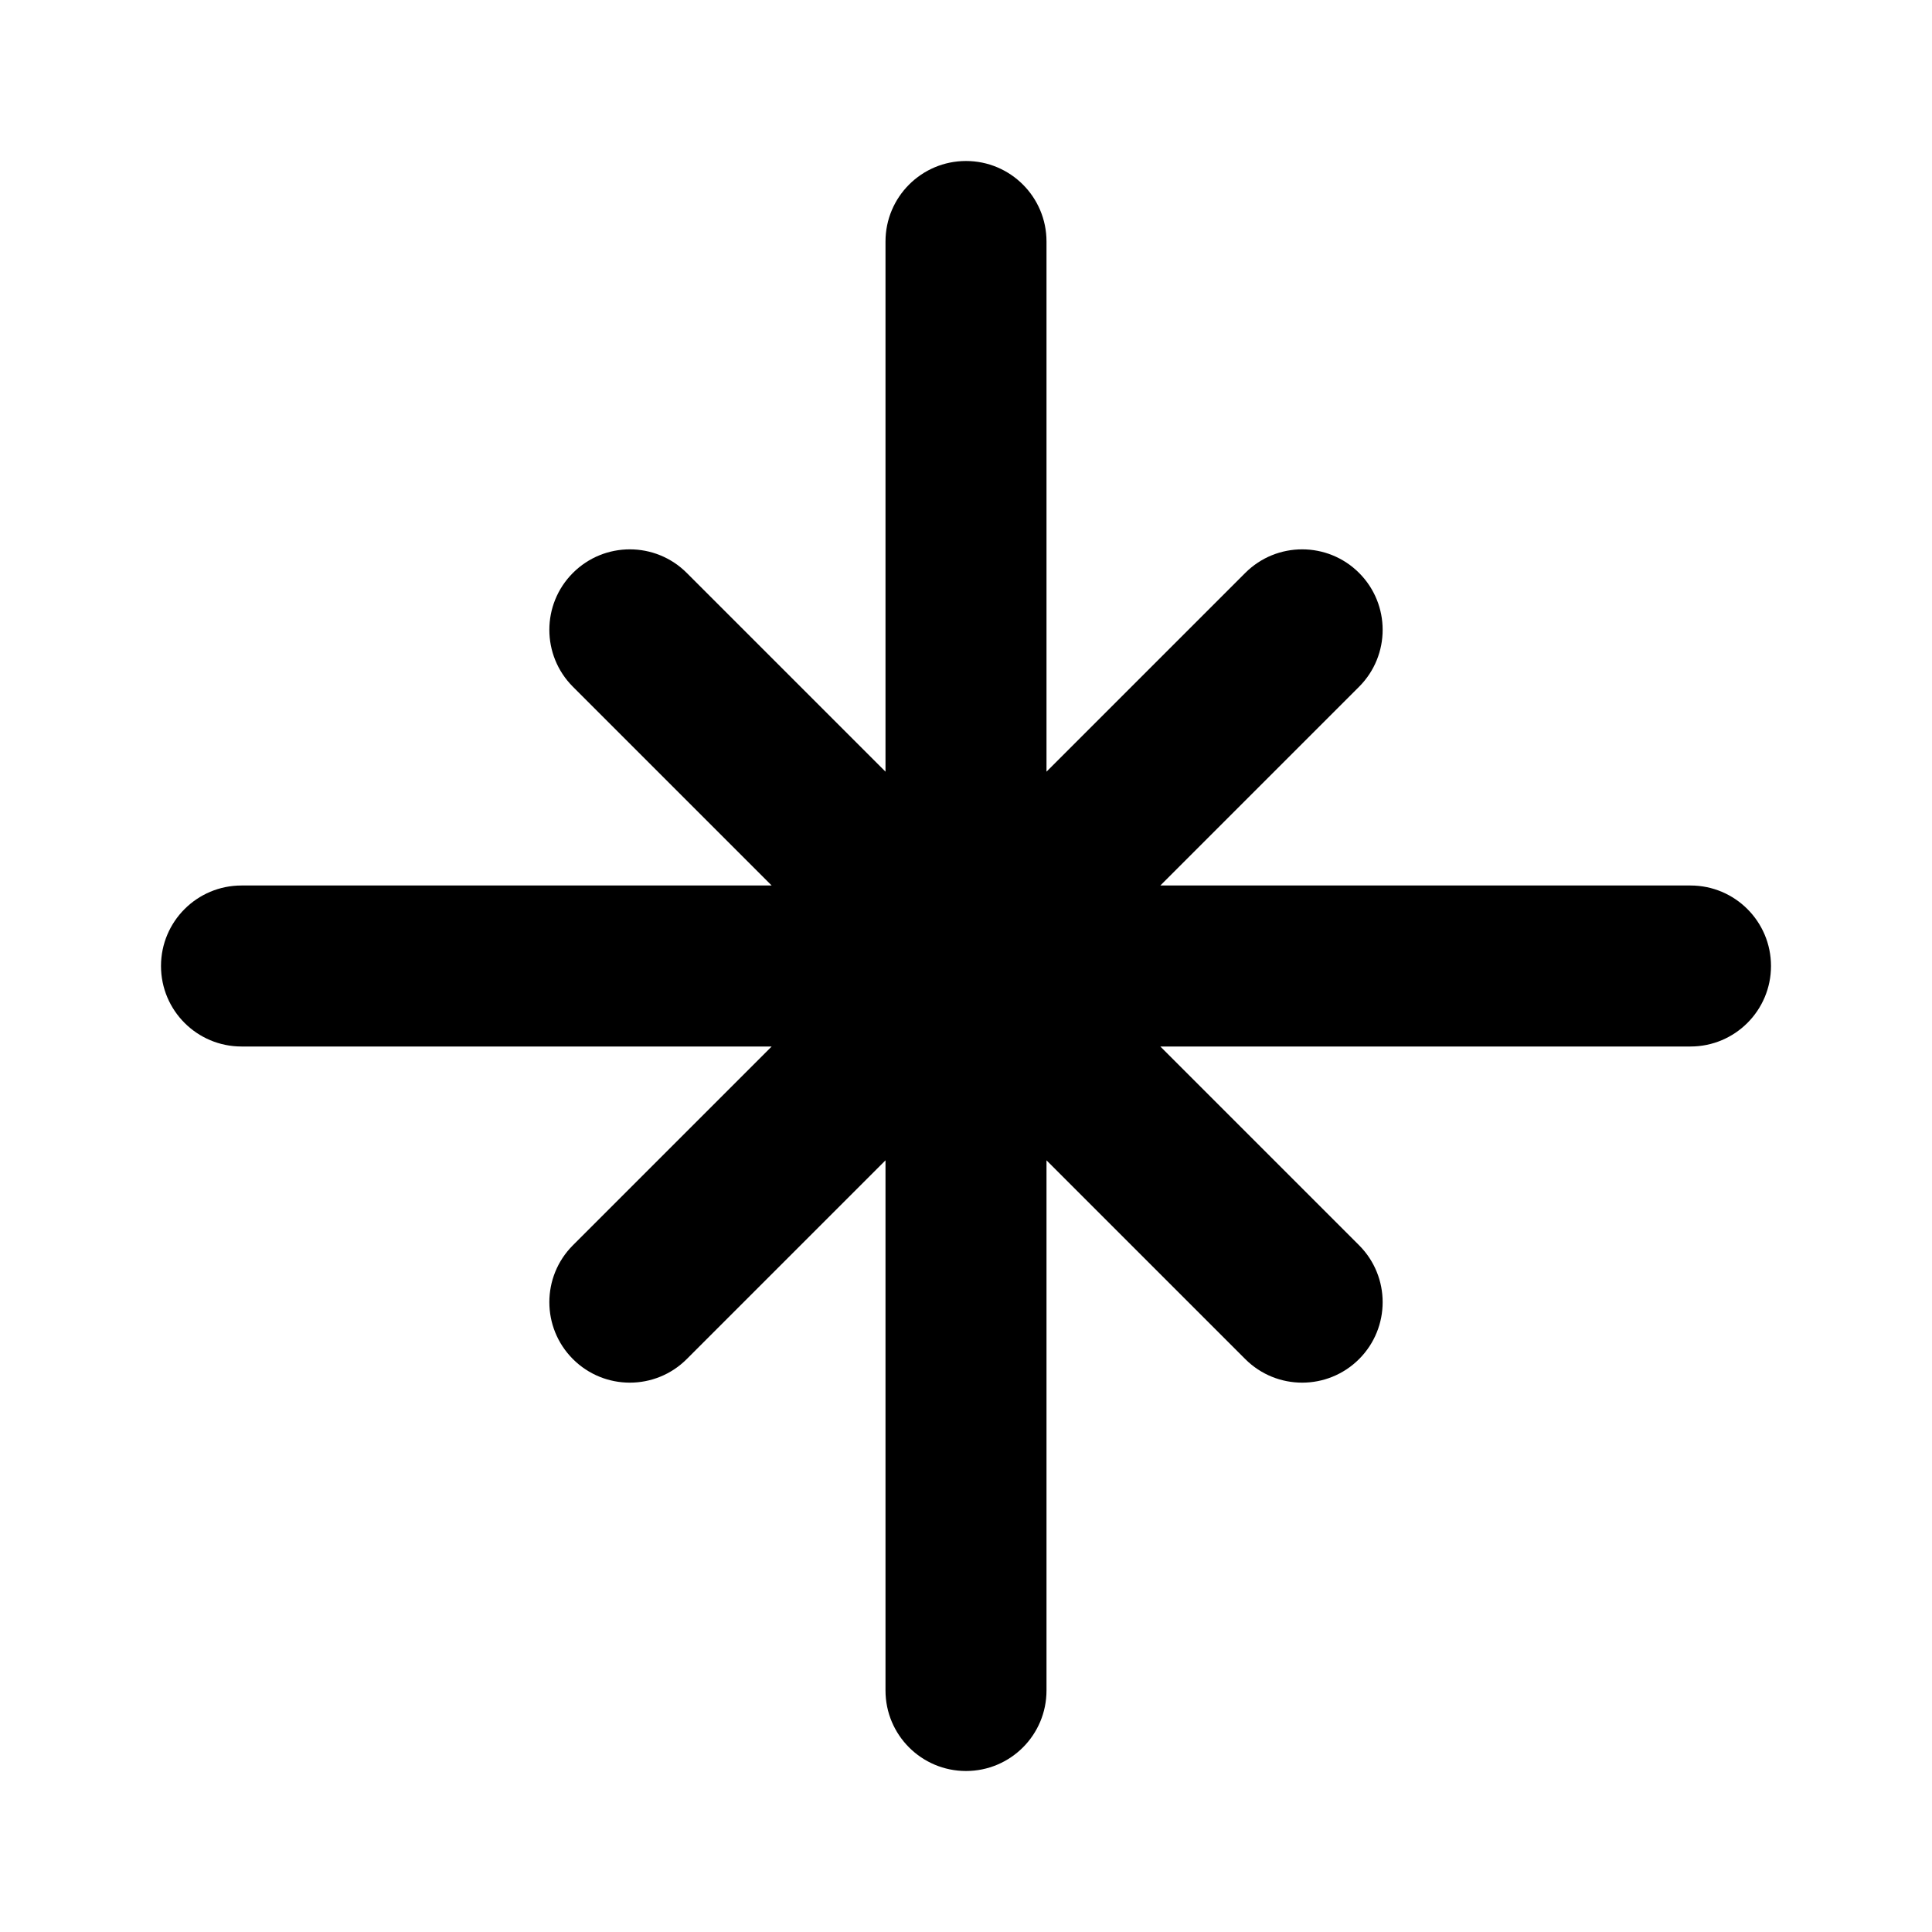
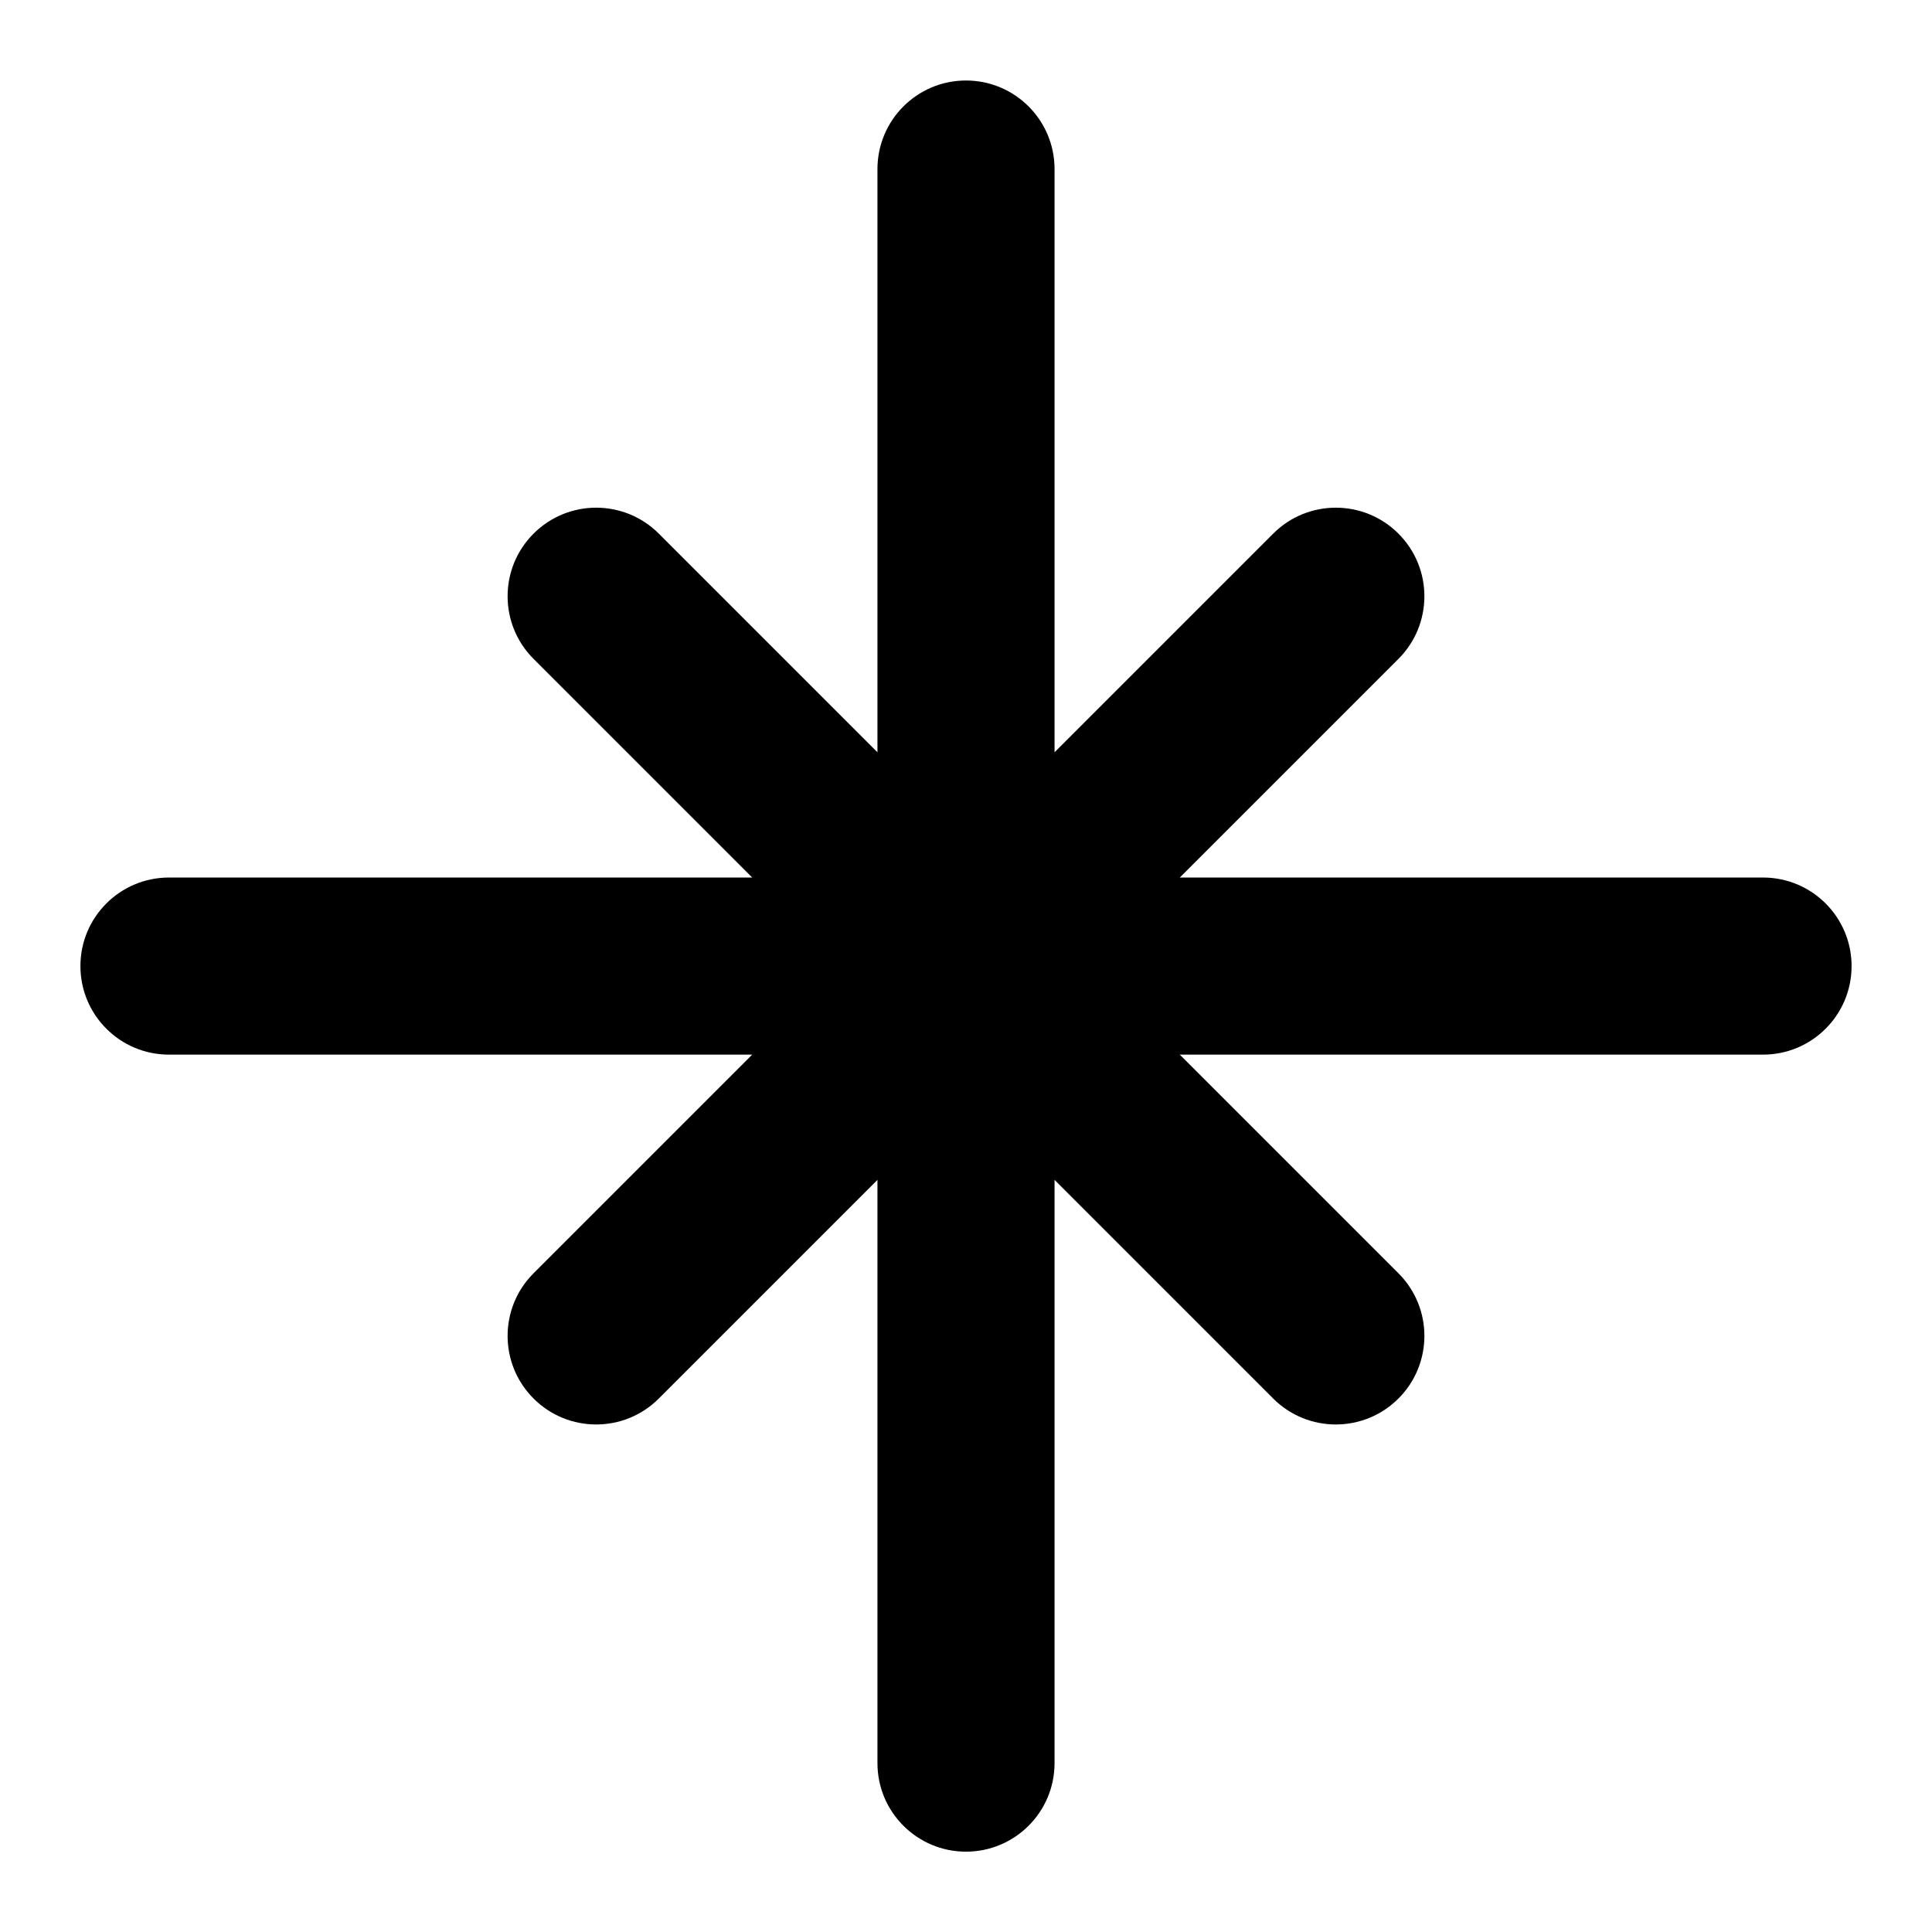
<svg xmlns="http://www.w3.org/2000/svg" class="lucide lucide-star-north-icon lucide-star-north" fill="currentColor" version="1.1" viewBox="0 0 24 24">
-   <path d="m12 2a1 1 0 00-1 1v6.586l-2.469-2.469a1 1 0 00-1.414 0 1 1 0 000 1.414l2.469 2.469h-6.586a1 1 0 00-1 1 1 1 0 001 1h6.586l-2.469 2.469a1 1 0 000 1.414 1 1 0 001.414 0l2.469-2.469v6.586a1 1 0 001 1 1 1 0 001-1v-6.586l2.469 2.469a1 1 0 001.414 0 1 1 0 000-1.414l-2.469-2.469h6.586a1 1 0 001-1 1 1 0 00-1-1h-6.586l2.469-2.469a1 1 0 000-1.414 1 1 0 00-1.414 0l-2.469 2.469v-6.586a1 1 0 00-1-1z" />
+   <path d="m12 1a1.1 1.1 0 00-1.1 1.1v7.245l-2.716-2.716a1.1 1.1 0 00-1.556 0 1.1 1.1 0 000 1.556l2.716 2.716h-7.245a1.1 1.1 0 00-1.1 1.1 1.1 1.1 0 001.1 1.1h7.245l-2.716 2.716a1.1 1.1 0 000 1.556 1.1 1.1 0 001.556 0l2.716-2.716v7.245a1.1 1.1 0 001.1 1.1 1.1 1.1 0 001.1-1.1v-7.245l2.716 2.716a1.1 1.1 0 001.556 0 1.1 1.1 0 000-1.556l-2.716-2.716h7.245a1.1 1.1 0 001.1-1.1 1.1 1.1 0 00-1.1-1.1h-7.245l2.716-2.716a1.1 1.1 0 000-1.556 1.1 1.1 0 00-1.556 0l-2.716 2.716v-7.245a1.1 1.1 0 00-1.1-1.1z" />
</svg>
